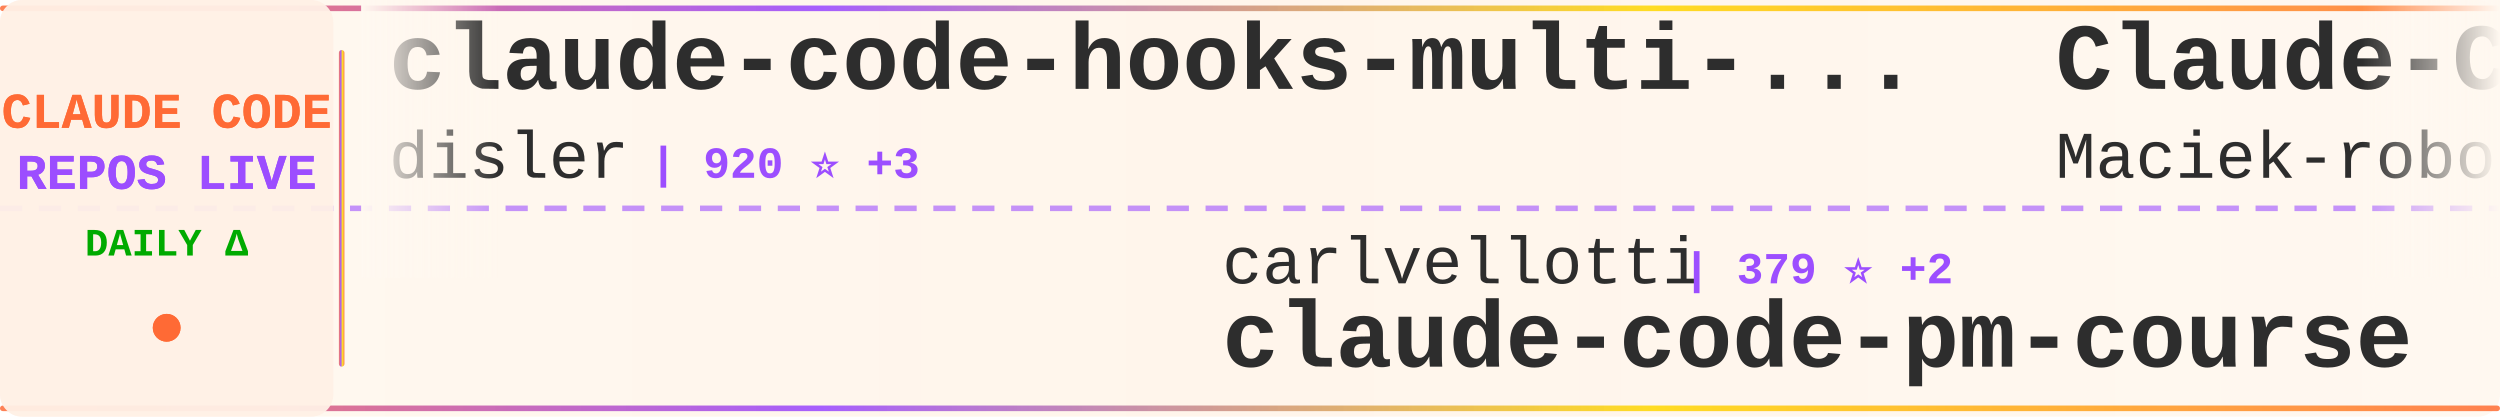
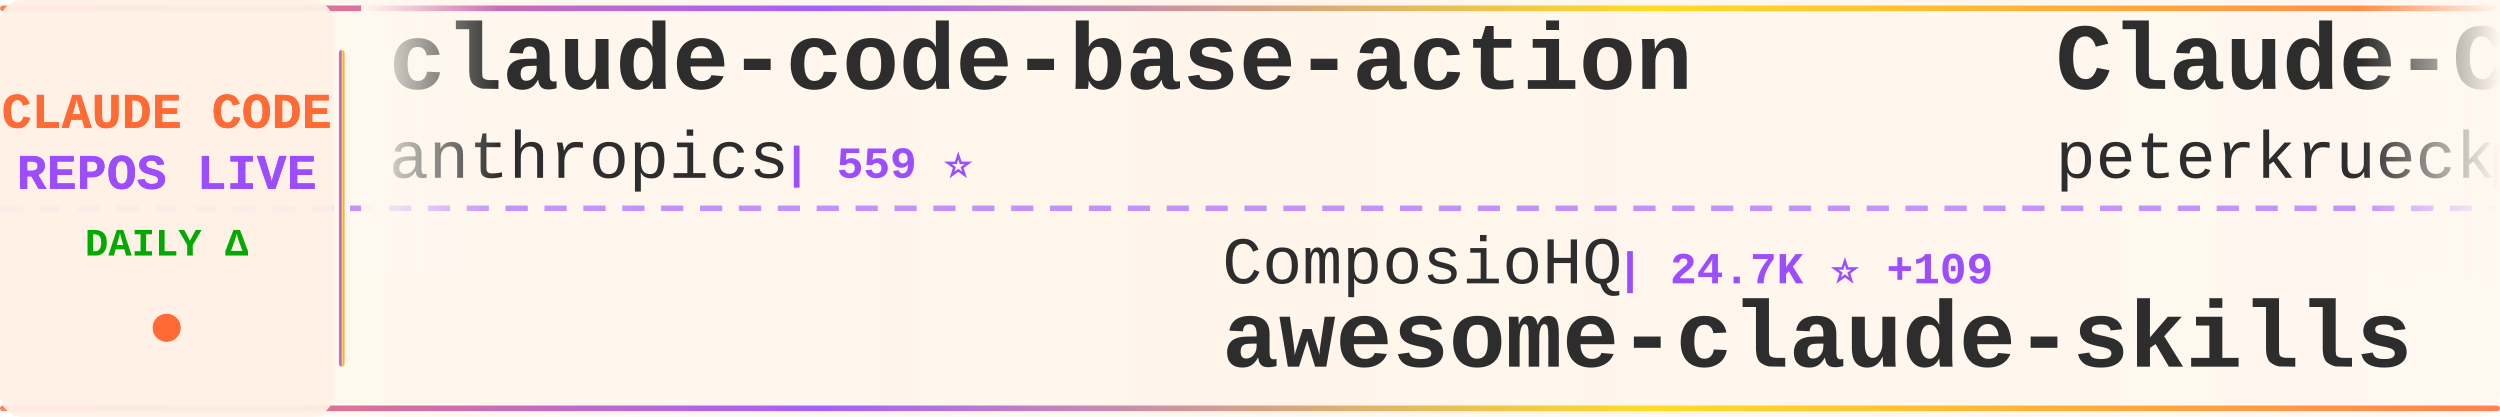
<svg xmlns="http://www.w3.org/2000/svg" width="900" height="150">
  <defs>
    <linearGradient id="tickerBg" x1="0%" y1="0%" x2="100%" y2="0%">
      <stop offset="0%" style="stop-color:#fff8f0;stop-opacity:0.98" />
      <stop offset="50%" style="stop-color:#fff5eb;stop-opacity:1" />
      <stop offset="100%" style="stop-color:#fff8f0;stop-opacity:0.98" />
    </linearGradient>
    <linearGradient id="borderGrad" x1="0%" y1="0%" x2="100%" y2="0%">
      <stop offset="0%" style="stop-color:#FF6B35;stop-opacity:0.85">
        <animate attributeName="stop-opacity" values="0.85;1;0.85" dur="2s" repeatCount="indefinite" />
      </stop>
      <stop offset="33%" style="stop-color:#9C4EFF;stop-opacity:0.9">
        <animate attributeName="stop-opacity" values="0.9;1;0.9" dur="2.2s" repeatCount="indefinite" />
      </stop>
      <stop offset="66%" style="stop-color:#FFD700;stop-opacity:0.85">
        <animate attributeName="stop-opacity" values="0.85;1;0.85" dur="1.8s" repeatCount="indefinite" />
      </stop>
      <stop offset="100%" style="stop-color:#FF6B35;stop-opacity:0.85">
        <animate attributeName="stop-opacity" values="0.85;1;0.85" dur="2s" repeatCount="indefinite" />
      </stop>
    </linearGradient>
    <filter id="textGlow">
      <feGaussianBlur stdDeviation="0.15" result="coloredBlur" />
      <feMerge>
        <feMergeNode in="coloredBlur" />
        <feMergeNode in="SourceGraphic" />
      </feMerge>
    </filter>
    <filter id="metricGlow">
      <feGaussianBlur stdDeviation="0.2" result="coloredBlur" />
      <feMerge>
        <feMergeNode in="coloredBlur" />
        <feMergeNode in="SourceGraphic" />
      </feMerge>
    </filter>
    <linearGradient id="leftFade" x1="0%" y1="0%" x2="100%" y2="0%">
      <stop offset="0%" style="stop-color:#fff8f0;stop-opacity:1" />
      <stop offset="100%" style="stop-color:#fff8f0;stop-opacity:0" />
    </linearGradient>
    <linearGradient id="rightFade" x1="0%" y1="0%" x2="100%" y2="0%">
      <stop offset="0%" style="stop-color:#fff8f0;stop-opacity:0" />
      <stop offset="100%" style="stop-color:#fff8f0;stop-opacity:1" />
    </linearGradient>
  </defs>
  <rect width="900" height="150" fill="url(#tickerBg)" rx="8" />
  <rect x="0" y="2" width="900" height="2" fill="url(#borderGrad)" rx="1" />
  <rect x="0" y="146" width="900" height="2" fill="url(#borderGrad)" rx="1" />
  <line x1="0" y1="75" x2="900" y2="75" stroke="#9C4EFF" stroke-width="2" stroke-dasharray="8 6" opacity="0.6" />
  <rect x="0" y="0" width="120" height="150" fill="#fff0e6" opacity="0.95" rx="8" />
  <text x="60" y="46" font-family="'Courier New', monospace" font-size="18" font-weight="bold" fill="#FF6B35" text-anchor="middle" filter="url(#textGlow)">
    CLAUDE CODE
  </text>
  <text x="60" y="68" font-family="'Courier New', monospace" font-size="18" font-weight="bold" fill="#9C4EFF" text-anchor="middle" filter="url(#textGlow)">
    REPOS LIVE
  </text>
  <text x="60" y="92" font-family="'Courier New', monospace" font-size="14" font-weight="bold" fill="#00aa00" text-anchor="middle">
    DAILY Δ
  </text>
  <circle cx="60" cy="118" r="5" fill="#FF6B35" filter="url(#metricGlow)">
    <animate attributeName="r" values="4;6;4" dur="1.5s" repeatCount="indefinite" />
    <animate attributeName="opacity" values="0.6;1;0.6" dur="1.5s" repeatCount="indefinite" />
  </circle>
  <rect x="122" y="18" width="2" height="114" fill="url(#borderGrad)" rx="1" />
  <clipPath id="tickerClip">
    <rect x="130" y="0" width="770" height="150" />
  </clipPath>
  <g clip-path="url(#tickerClip)">
    <g id="tickerItems">
      <animateTransform attributeName="transform" attributeType="XML" type="translate" from="0 0" to="-3000 0" dur="54s" repeatCount="indefinite" />
      <g transform="translate(0, 0)">
-         <text x="140" y="32" font-family="'Courier New', monospace" font-size="34" font-weight="bold" fill="#2d2d2d">claude-code-hooks-multi-...</text>
-         <text x="140" y="64" font-family="'Courier New', monospace" font-size="24" font-weight="normal" fill="#2d2d2d" opacity="1.0">disler</text>
-         <text x="234" y="64" font-family="'Courier New', monospace" font-size="16" font-weight="bold" fill="#9C4EFF"> | 920 ⭐ +3</text>
+         <text x="140" y="32" font-family="'Courier New', monospace" font-size="34" font-weight="bold" fill="#2d2d2d">claude-code-base-action</text>
+         <text x="140" y="64" font-family="'Courier New', monospace" font-size="24" font-weight="normal" fill="#2d2d2d" opacity="1.0">anthropics</text>
+         <text x="282" y="64" font-family="'Courier New', monospace" font-size="16" font-weight="bold" fill="#9C4EFF"> | 559 ⭐</text>
      </g>
      <g transform="translate(300, 0)">
-         <text x="140" y="102" font-family="'Courier New', monospace" font-size="24" font-weight="normal" fill="#2d2d2d" opacity="1.0">carlvellotti</text>
-         <text x="306" y="102" font-family="'Courier New', monospace" font-size="16" font-weight="bold" fill="#9C4EFF"> | 379 ⭐ +2</text>
-         <text x="140" y="132" font-family="'Courier New', monospace" font-size="34" font-weight="bold" fill="#2d2d2d">claude-code-pm-course</text>
+         <text x="140" y="102" font-family="'Courier New', monospace" font-size="24" font-weight="normal" fill="#2d2d2d" opacity="1.0">ComposioHQ</text>
+         <text x="282" y="102" font-family="'Courier New', monospace" font-size="16" font-weight="bold" fill="#9C4EFF"> | 24.7K ⭐ +109</text>
+         <text x="140" y="132" font-family="'Courier New', monospace" font-size="34" font-weight="bold" fill="#2d2d2d">awesome-claude-skills</text>
      </g>
      <g transform="translate(600, 0)">
-         <text x="140" y="32" font-family="'Courier New', monospace" font-size="34" font-weight="bold" fill="#2d2d2d">Claude-Code-Usage-Monito...</text>
-         <text x="140" y="64" font-family="'Courier New', monospace" font-size="24" font-weight="normal" fill="#2d2d2d" opacity="1.0">Maciek-roboblog</text>
-         <text x="342" y="64" font-family="'Courier New', monospace" font-size="16" font-weight="bold" fill="#9C4EFF"> | 6.3K ⭐ +1</text>
+         <text x="140" y="32" font-family="'Courier New', monospace" font-size="34" font-weight="bold" fill="#2d2d2d">Claude-Code-Development-...</text>
+         <text x="140" y="64" font-family="'Courier New', monospace" font-size="24" font-weight="normal" fill="#2d2d2d" opacity="1.0">peterkrueck</text>
+         <text x="294" y="64" font-family="'Courier New', monospace" font-size="16" font-weight="bold" fill="#9C4EFF"> | 1.3K ⭐ +2</text>
      </g>
      <g transform="translate(900, 0)">
-         <text x="140" y="102" font-family="'Courier New', monospace" font-size="24" font-weight="normal" fill="#2d2d2d" opacity="1.0">ykdojo</text>
-         <text x="234" y="102" font-family="'Courier New', monospace" font-size="16" font-weight="bold" fill="#9C4EFF"> | 1.5K ⭐ +6</text>
-         <text x="140" y="132" font-family="'Courier New', monospace" font-size="34" font-weight="bold" fill="#2d2d2d">claude-code-tips</text>
+         <text x="140" y="102" font-family="'Courier New', monospace" font-size="24" font-weight="normal" fill="#2d2d2d" opacity="1.0">wasabeef</text>
+         <text x="258" y="102" font-family="'Courier New', monospace" font-size="16" font-weight="bold" fill="#9C4EFF"> | 976 ⭐ +1</text>
+         <text x="140" y="132" font-family="'Courier New', monospace" font-size="34" font-weight="bold" fill="#2d2d2d">claude-code-cookbook</text>
      </g>
      <g transform="translate(1200, 0)">
-         <text x="140" y="32" font-family="'Courier New', monospace" font-size="34" font-weight="bold" fill="#2d2d2d">claude_code_bridge</text>
-         <text x="140" y="64" font-family="'Courier New', monospace" font-size="24" font-weight="normal" fill="#2d2d2d" opacity="1.0">bfly123</text>
-         <text x="246" y="64" font-family="'Courier New', monospace" font-size="16" font-weight="bold" fill="#9C4EFF"> | 865 ⭐ +14</text>
+         <text x="140" y="32" font-family="'Courier New', monospace" font-size="34" font-weight="bold" fill="#2d2d2d">claude-code-viewer</text>
+         <text x="140" y="64" font-family="'Courier New', monospace" font-size="24" font-weight="normal" fill="#2d2d2d" opacity="1.0">d-kimuson</text>
+         <text x="270" y="64" font-family="'Courier New', monospace" font-size="16" font-weight="bold" fill="#9C4EFF"> | 813 ⭐</text>
      </g>
      <g transform="translate(1500, 0)">
-         <text x="140" y="102" font-family="'Courier New', monospace" font-size="24" font-weight="normal" fill="#2d2d2d" opacity="1.0">ericbuess</text>
-         <text x="270" y="102" font-family="'Courier New', monospace" font-size="16" font-weight="bold" fill="#9C4EFF"> | 593 ⭐ +5</text>
-         <text x="140" y="132" font-family="'Courier New', monospace" font-size="34" font-weight="bold" fill="#2d2d2d">claude-code-docs</text>
+         <text x="140" y="102" font-family="'Courier New', monospace" font-size="24" font-weight="normal" fill="#2d2d2d" opacity="1.0">lyconear</text>
+         <text x="258" y="102" font-family="'Courier New', monospace" font-size="16" font-weight="bold" fill="#9C4EFF"> | 4 ⭐</text>
+         <text x="140" y="132" font-family="'Courier New', monospace" font-size="34" font-weight="bold" fill="#2d2d2d">Claude-Code</text>
      </g>
      <g transform="translate(1800, 0)">
-         <text x="140" y="32" font-family="'Courier New', monospace" font-size="34" font-weight="bold" fill="#2d2d2d">opcode</text>
-         <text x="140" y="64" font-family="'Courier New', monospace" font-size="24" font-weight="normal" fill="#2d2d2d" opacity="1.0">winfunc</text>
-         <text x="246" y="64" font-family="'Courier New', monospace" font-size="16" font-weight="bold" fill="#9C4EFF"> | 20.2K ⭐ +9</text>
+         <text x="140" y="32" font-family="'Courier New', monospace" font-size="34" font-weight="bold" fill="#2d2d2d">claude-code-docs</text>
+         <text x="140" y="64" font-family="'Courier New', monospace" font-size="24" font-weight="normal" fill="#2d2d2d" opacity="1.0">ericbuess</text>
+         <text x="270" y="64" font-family="'Courier New', monospace" font-size="16" font-weight="bold" fill="#9C4EFF"> | 604 ⭐ +11</text>
      </g>
      <g transform="translate(2100, 0)">
-         <text x="140" y="102" font-family="'Courier New', monospace" font-size="24" font-weight="normal" fill="#2d2d2d" opacity="1.0">BloopAI</text>
-         <text x="246" y="102" font-family="'Courier New', monospace" font-size="16" font-weight="bold" fill="#9C4EFF"> | 18.6K ⭐ +63</text>
-         <text x="140" y="132" font-family="'Courier New', monospace" font-size="34" font-weight="bold" fill="#2d2d2d">vibe-kanban</text>
+         <text x="140" y="102" font-family="'Courier New', monospace" font-size="24" font-weight="normal" fill="#2d2d2d" opacity="1.0">stretchcloud</text>
+         <text x="306" y="102" font-family="'Courier New', monospace" font-size="16" font-weight="bold" fill="#9C4EFF"> | 726 ⭐ +2</text>
+         <text x="140" y="132" font-family="'Courier New', monospace" font-size="34" font-weight="bold" fill="#2d2d2d">claude-code-unified-agen...</text>
      </g>
      <g transform="translate(2400, 0)">
-         <text x="140" y="32" font-family="'Courier New', monospace" font-size="34" font-weight="bold" fill="#2d2d2d">claude-code-reverse</text>
-         <text x="140" y="64" font-family="'Courier New', monospace" font-size="24" font-weight="normal" fill="#2d2d2d" opacity="1.0">Yuyz0112</text>
-         <text x="258" y="64" font-family="'Courier New', monospace" font-size="16" font-weight="bold" fill="#9C4EFF"> | 2.0K ⭐ +6</text>
+         <text x="140" y="32" font-family="'Courier New', monospace" font-size="34" font-weight="bold" fill="#2d2d2d">planning-with-files</text>
+         <text x="140" y="64" font-family="'Courier New', monospace" font-size="24" font-weight="normal" fill="#2d2d2d" opacity="1.0">OthmanAdi</text>
+         <text x="270" y="64" font-family="'Courier New', monospace" font-size="16" font-weight="bold" fill="#9C4EFF"> | 11.0K ⭐ +38</text>
      </g>
      <g transform="translate(2700, 0)">
+         <text x="140" y="102" font-family="'Courier New', monospace" font-size="24" font-weight="normal" fill="#2d2d2d" opacity="1.0">disler</text>
+         <text x="234" y="102" font-family="'Courier New', monospace" font-size="16" font-weight="bold" fill="#9C4EFF"> | 2.1K ⭐ +1</text>
+         <text x="140" y="132" font-family="'Courier New', monospace" font-size="34" font-weight="bold" fill="#2d2d2d">claude-code-hooks-master...</text>
+       </g>
+       <g transform="translate(3000, 0)">
+         <text x="140" y="32" font-family="'Courier New', monospace" font-size="34" font-weight="bold" fill="#2d2d2d">claude-code-base-action</text>
+         <text x="140" y="64" font-family="'Courier New', monospace" font-size="24" font-weight="normal" fill="#2d2d2d" opacity="1.0">anthropics</text>
+         <text x="282" y="64" font-family="'Courier New', monospace" font-size="16" font-weight="bold" fill="#9C4EFF"> | 559 ⭐</text>
+       </g>
+       <g transform="translate(3300, 0)">
        <text x="140" y="102" font-family="'Courier New', monospace" font-size="24" font-weight="normal" fill="#2d2d2d" opacity="1.0">ComposioHQ</text>
-         <text x="282" y="102" font-family="'Courier New', monospace" font-size="16" font-weight="bold" fill="#9C4EFF"> | 24.6K ⭐ +215</text>
+         <text x="282" y="102" font-family="'Courier New', monospace" font-size="16" font-weight="bold" fill="#9C4EFF"> | 24.7K ⭐ +109</text>
        <text x="140" y="132" font-family="'Courier New', monospace" font-size="34" font-weight="bold" fill="#2d2d2d">awesome-claude-skills</text>
      </g>
-       <g transform="translate(3000, 0)">
-         <text x="140" y="32" font-family="'Courier New', monospace" font-size="34" font-weight="bold" fill="#2d2d2d">claude-code-hooks-multi-...</text>
-         <text x="140" y="64" font-family="'Courier New', monospace" font-size="24" font-weight="normal" fill="#2d2d2d" opacity="1.0">disler</text>
-         <text x="234" y="64" font-family="'Courier New', monospace" font-size="16" font-weight="bold" fill="#9C4EFF"> | 920 ⭐ +3</text>
-       </g>
-       <g transform="translate(3300, 0)">
-         <text x="140" y="102" font-family="'Courier New', monospace" font-size="24" font-weight="normal" fill="#2d2d2d" opacity="1.0">carlvellotti</text>
-         <text x="306" y="102" font-family="'Courier New', monospace" font-size="16" font-weight="bold" fill="#9C4EFF"> | 379 ⭐ +2</text>
-         <text x="140" y="132" font-family="'Courier New', monospace" font-size="34" font-weight="bold" fill="#2d2d2d">claude-code-pm-course</text>
-       </g>
      <g transform="translate(3600, 0)">
-         <text x="140" y="32" font-family="'Courier New', monospace" font-size="34" font-weight="bold" fill="#2d2d2d">Claude-Code-Usage-Monito...</text>
-         <text x="140" y="64" font-family="'Courier New', monospace" font-size="24" font-weight="normal" fill="#2d2d2d" opacity="1.0">Maciek-roboblog</text>
-         <text x="342" y="64" font-family="'Courier New', monospace" font-size="16" font-weight="bold" fill="#9C4EFF"> | 6.3K ⭐ +1</text>
+         <text x="140" y="32" font-family="'Courier New', monospace" font-size="34" font-weight="bold" fill="#2d2d2d">Claude-Code-Development-...</text>
+         <text x="140" y="64" font-family="'Courier New', monospace" font-size="24" font-weight="normal" fill="#2d2d2d" opacity="1.0">peterkrueck</text>
+         <text x="294" y="64" font-family="'Courier New', monospace" font-size="16" font-weight="bold" fill="#9C4EFF"> | 1.3K ⭐ +2</text>
      </g>
      <g transform="translate(3900, 0)">
-         <text x="140" y="102" font-family="'Courier New', monospace" font-size="24" font-weight="normal" fill="#2d2d2d" opacity="1.0">ykdojo</text>
-         <text x="234" y="102" font-family="'Courier New', monospace" font-size="16" font-weight="bold" fill="#9C4EFF"> | 1.5K ⭐ +6</text>
-         <text x="140" y="132" font-family="'Courier New', monospace" font-size="34" font-weight="bold" fill="#2d2d2d">claude-code-tips</text>
+         <text x="140" y="102" font-family="'Courier New', monospace" font-size="24" font-weight="normal" fill="#2d2d2d" opacity="1.0">wasabeef</text>
+         <text x="258" y="102" font-family="'Courier New', monospace" font-size="16" font-weight="bold" fill="#9C4EFF"> | 976 ⭐ +1</text>
+         <text x="140" y="132" font-family="'Courier New', monospace" font-size="34" font-weight="bold" fill="#2d2d2d">claude-code-cookbook</text>
      </g>
    </g>
  </g>
  <rect x="130" y="0" width="50" height="100" fill="url(#leftFade)" />
  <rect x="850" y="0" width="50" height="100" fill="url(#rightFade)" />
</svg>
